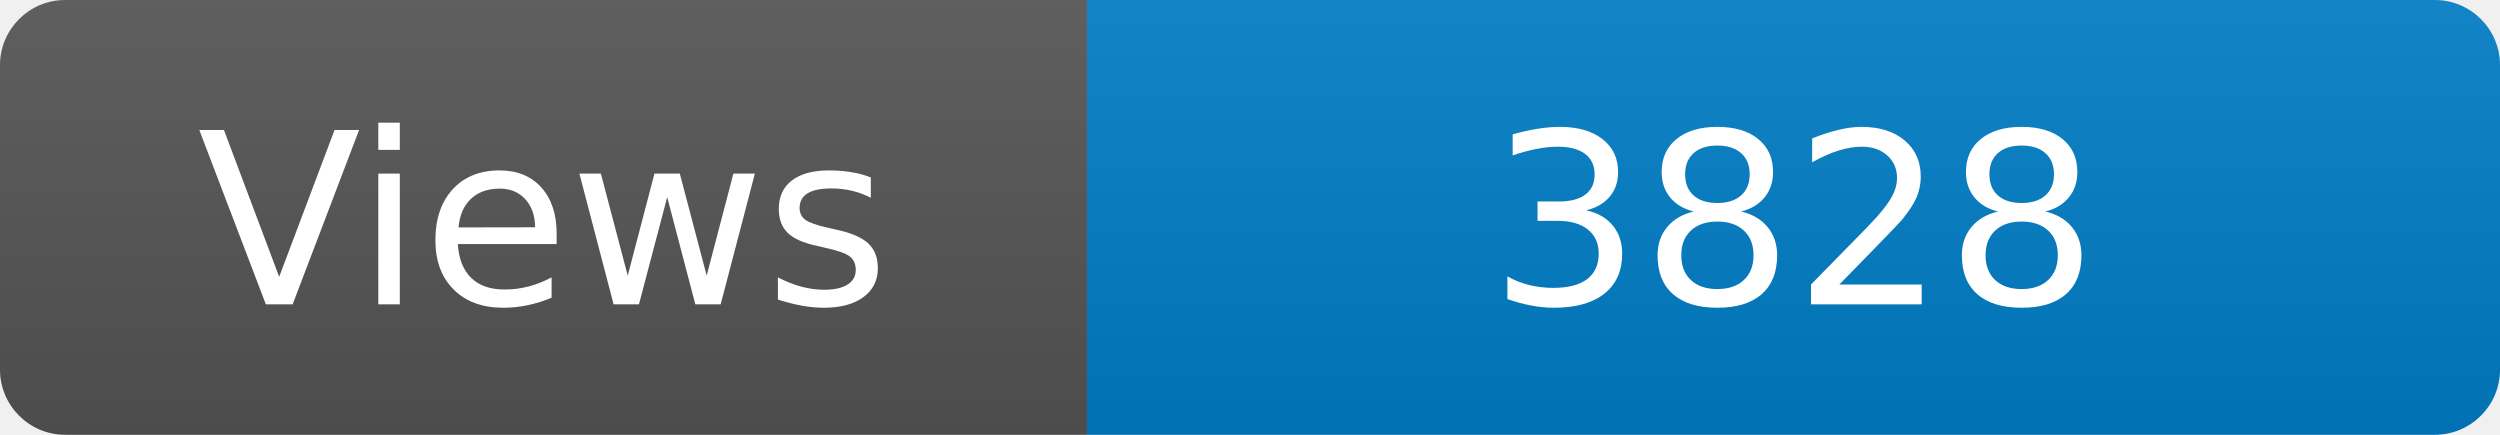
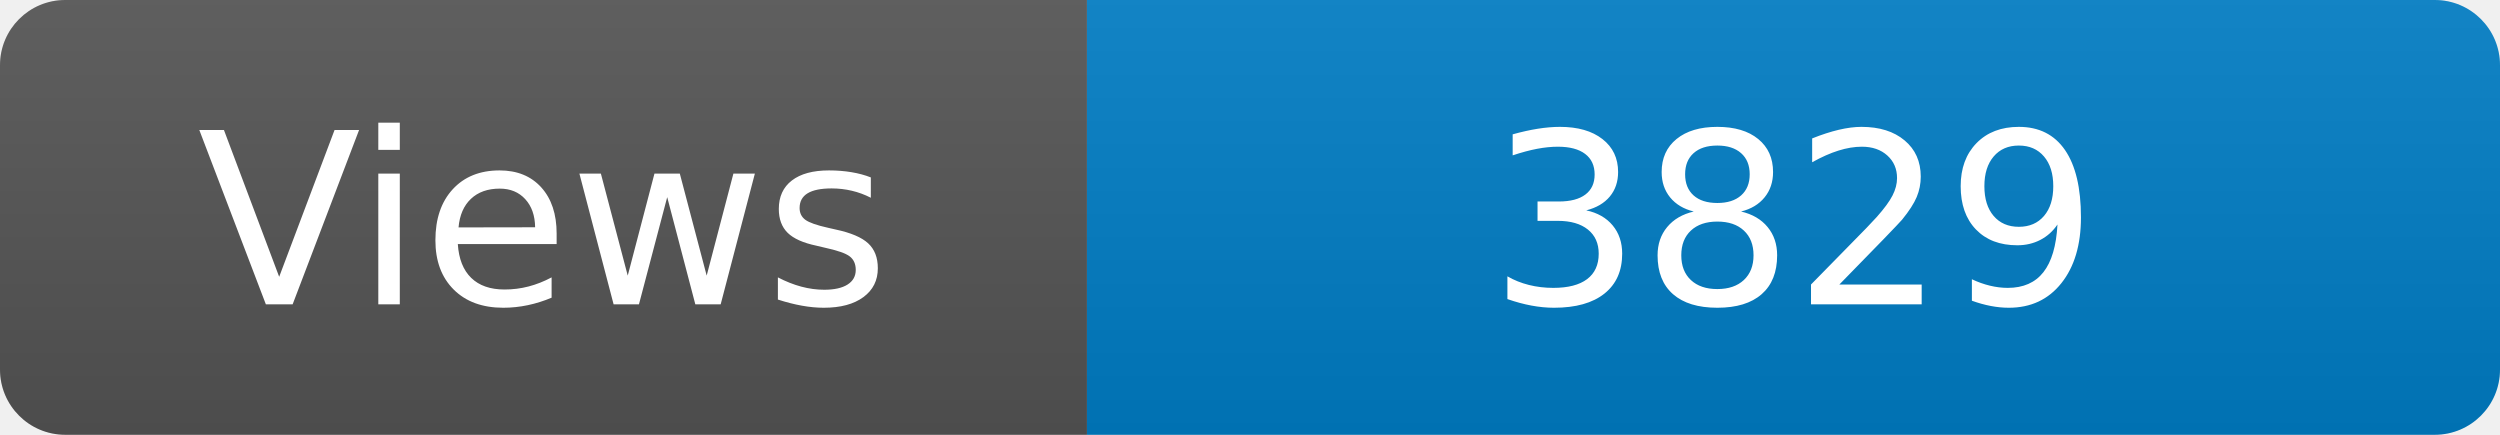
<svg xmlns="http://www.w3.org/2000/svg" width="115" height="20" role="img" aria-label="Maintained?: yes">
  <linearGradient id="s" x2="0" y2="100%">
    <stop offset="0" stop-color="#bbb" stop-opacity=".1" />
    <stop offset="1" stop-opacity=".1" />
  </linearGradient>
  <clipPath id="r">
    <rect width="115" height="20" rx="3" fill="#fff" />
  </clipPath>
  <g clip-path="url(#r)">
    <rect width="50" height="20" fill="#555" />
    <rect x="50" width="160" height="20" fill="#007ec6" />
    <rect width="115" height="20" fill="url(#s)" />
  </g>
  <g fill="#fff" text-anchor="middle" font-family="Verdana,Geneva,DejaVu Sans,sans-serif" font-size="110">
    <text x="250" y="140" transform="scale(.1)" fill="#fff">Views</text>
-     <text x="825" y="140" transform="scale(.1)" fill="#fff">3828</text>
+     <text x="825" y="140" transform="scale(.1)" fill="#fff">3829</text>
  </g>
</svg>
